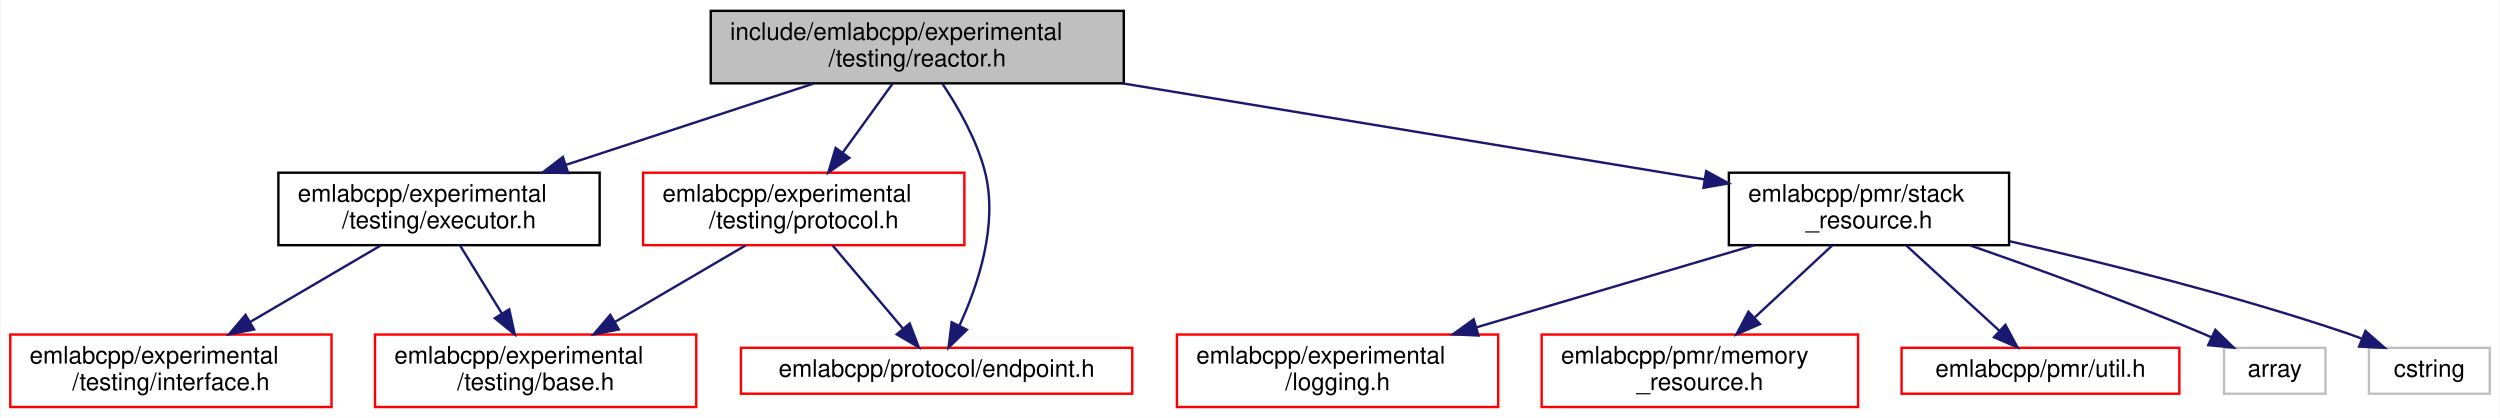
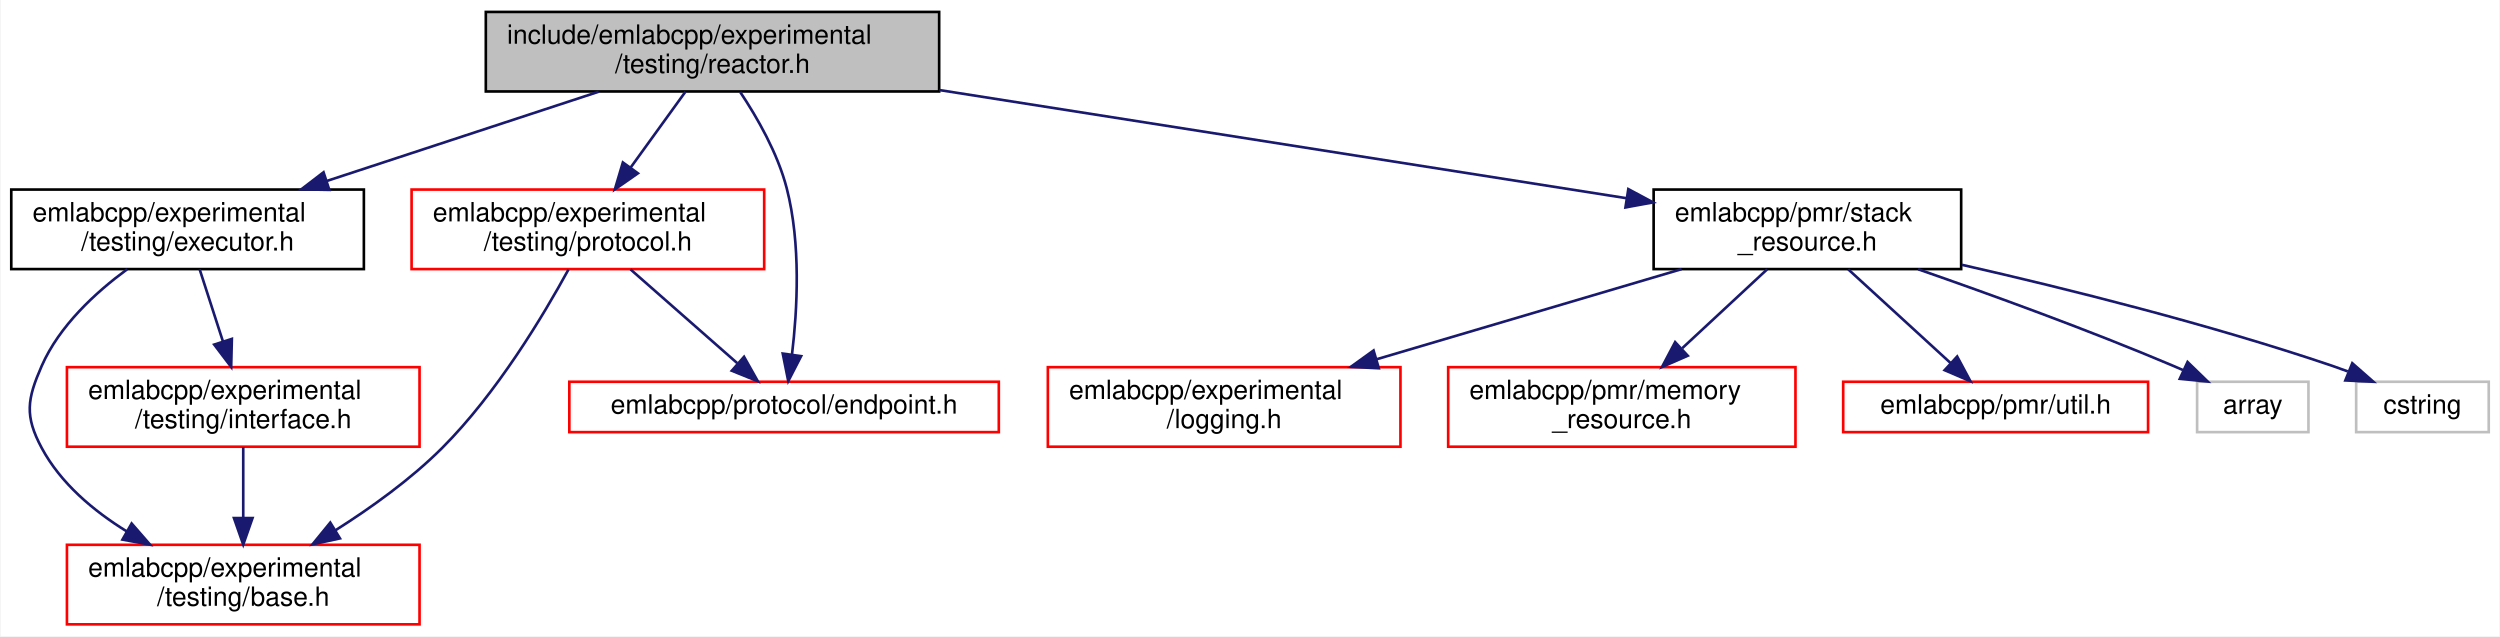
- <svg xmlns="http://www.w3.org/2000/svg" xmlns:xlink="http://www.w3.org/1999/xlink" width="1035pt" height="173pt" viewBox="0.00 0.00 1034.50 173.00">
-   <g id="graph0" class="graph" transform="scale(1 1) rotate(0) translate(4 169)">
-     <polygon fill="white" stroke="transparent" points="-4,4 -4,-169 1030.5,-169 1030.5,4 -4,4" />
+ <svg xmlns="http://www.w3.org/2000/svg" xmlns:xlink="http://www.w3.org/1999/xlink" width="943pt" height="240pt" viewBox="0.00 0.00 942.50 240.00">
+   <g id="graph0" class="graph" transform="scale(1 1) rotate(0) translate(4 236)">
+     <polygon fill="white" stroke="transparent" points="-4,4 -4,-236 938.5,-236 938.5,4 -4,4" />
    <g id="node1" class="node">
      <g id="a_node1">
        <a xlink:title=" ">
-           <polygon fill="#bfbfbf" stroke="black" points="290,-134.5 290,-164.5 461,-164.5 461,-134.5 290,-134.5" />
-           <text text-anchor="start" x="298" y="-152.5" font-family="Helvetica,sans-Serif" font-size="10.00">include/emlabcpp/experimental</text>
-           <text text-anchor="middle" x="375.5" y="-141.5" font-family="Helvetica,sans-Serif" font-size="10.00">/testing/reactor.h</text>
+           <polygon fill="#bfbfbf" stroke="black" points="179,-201.5 179,-231.5 350,-231.5 350,-201.5 179,-201.5" />
+           <text text-anchor="start" x="187" y="-219.5" font-family="Helvetica,sans-Serif" font-size="10.00">include/emlabcpp/experimental</text>
+           <text text-anchor="middle" x="264.5" y="-208.5" font-family="Helvetica,sans-Serif" font-size="10.00">/testing/reactor.h</text>
        </a>
      </g>
    </g>
    <g id="node2" class="node">
      <g id="a_node2">
        <a xlink:href="executor_8h.html" target="_top" xlink:title=" ">
-           <polygon fill="white" stroke="black" points="111,-67.5 111,-97.5 244,-97.5 244,-67.5 111,-67.5" />
-           <text text-anchor="start" x="119" y="-85.5" font-family="Helvetica,sans-Serif" font-size="10.00">emlabcpp/experimental</text>
-           <text text-anchor="middle" x="177.5" y="-74.5" font-family="Helvetica,sans-Serif" font-size="10.00">/testing/executor.h</text>
+           <polygon fill="white" stroke="black" points="0,-134.5 0,-164.5 133,-164.5 133,-134.5 0,-134.5" />
+           <text text-anchor="start" x="8" y="-152.5" font-family="Helvetica,sans-Serif" font-size="10.00">emlabcpp/experimental</text>
+           <text text-anchor="middle" x="66.5" y="-141.5" font-family="Helvetica,sans-Serif" font-size="10.00">/testing/executor.h</text>
        </a>
      </g>
    </g>
    <g id="edge1" class="edge">
-       <path fill="none" stroke="midnightblue" d="M332.54,-134.4C302.44,-124.52 262.04,-111.25 230.02,-100.74" />
-       <polygon fill="midnightblue" stroke="midnightblue" points="230.97,-97.37 220.38,-97.58 228.79,-104.02 230.97,-97.37" />
+       <path fill="none" stroke="midnightblue" d="M221.54,-201.4C191.44,-191.52 151.04,-178.25 119.02,-167.74" />
+       <polygon fill="midnightblue" stroke="midnightblue" points="119.97,-164.37 109.38,-164.58 117.79,-171.02 119.97,-164.37" />
    </g>
    <g id="node5" class="node">
      <g id="a_node5">
        <a xlink:href="experimental_2testing_2protocol_8h.html" target="_top" xlink:title=" ">
-           <polygon fill="white" stroke="red" points="262,-67.5 262,-97.5 395,-97.5 395,-67.5 262,-67.5" />
-           <text text-anchor="start" x="270" y="-85.5" font-family="Helvetica,sans-Serif" font-size="10.00">emlabcpp/experimental</text>
-           <text text-anchor="middle" x="328.5" y="-74.5" font-family="Helvetica,sans-Serif" font-size="10.00">/testing/protocol.h</text>
+           <polygon fill="white" stroke="red" points="151,-134.5 151,-164.5 284,-164.5 284,-134.5 151,-134.5" />
+           <text text-anchor="start" x="159" y="-152.5" font-family="Helvetica,sans-Serif" font-size="10.00">emlabcpp/experimental</text>
+           <text text-anchor="middle" x="217.5" y="-141.5" font-family="Helvetica,sans-Serif" font-size="10.00">/testing/protocol.h</text>
        </a>
      </g>
    </g>
-     <g id="edge4" class="edge">
-       <path fill="none" stroke="midnightblue" d="M365.3,-134.4C359.27,-126.05 351.48,-115.29 344.63,-105.81" />
-       <polygon fill="midnightblue" stroke="midnightblue" points="347.37,-103.63 338.68,-97.58 341.7,-107.73 347.37,-103.63" />
+     <g id="edge5" class="edge">
+       <path fill="none" stroke="midnightblue" d="M254.3,-201.4C248.27,-193.05 240.48,-182.29 233.63,-172.81" />
+       <polygon fill="midnightblue" stroke="midnightblue" points="236.37,-170.63 227.68,-164.58 230.7,-174.73 236.37,-170.63" />
    </g>
    <g id="node6" class="node">
      <g id="a_node6">
        <a xlink:href="endpoint_8h.html" target="_top" xlink:title=" ">
-           <polygon fill="white" stroke="red" points="302.5,-6 302.5,-25 464.5,-25 464.5,-6 302.5,-6" />
-           <text text-anchor="middle" x="383.5" y="-13" font-family="Helvetica,sans-Serif" font-size="10.00">emlabcpp/protocol/endpoint.h</text>
+           <polygon fill="white" stroke="red" points="210.5,-73 210.5,-92 372.5,-92 372.5,-73 210.5,-73" />
+           <text text-anchor="middle" x="291.5" y="-80" font-family="Helvetica,sans-Serif" font-size="10.00">emlabcpp/protocol/endpoint.h</text>
+         </a>
+       </g>
+     </g>
+     <g id="edge14" class="edge">
+       <path fill="none" stroke="midnightblue" d="M274.94,-201.31C281.4,-191.63 289.09,-178.2 292.5,-165 297.91,-144.07 296.51,-119.1 294.5,-102.37" />
+       <polygon fill="midnightblue" stroke="midnightblue" points="297.93,-101.66 293.08,-92.24 291,-102.63 297.93,-101.66" />
+     </g>
+     <g id="node7" class="node">
+       <g id="a_node7">
+         <a xlink:href="stack__resource_8h.html" target="_top" xlink:title=" ">
+           <polygon fill="white" stroke="black" points="619.5,-134.5 619.5,-164.5 735.5,-164.5 735.5,-134.5 619.5,-134.5" />
+           <text text-anchor="start" x="627.5" y="-152.5" font-family="Helvetica,sans-Serif" font-size="10.00">emlabcpp/pmr/stack</text>
+           <text text-anchor="middle" x="677.5" y="-141.5" font-family="Helvetica,sans-Serif" font-size="10.00">_resource.h</text>
+         </a>
+       </g>
+     </g>
+     <g id="edge8" class="edge">
+       <path fill="none" stroke="midnightblue" d="M350.07,-202.03C426.87,-189.95 538.1,-172.44 609.11,-161.26" />
+       <polygon fill="midnightblue" stroke="midnightblue" points="609.95,-164.67 619.29,-159.66 608.87,-157.76 609.95,-164.67" />
+     </g>
+     <g id="node3" class="node">
+       <g id="a_node3">
+         <a xlink:href="experimental_2testing_2base_8h.html" target="_top" xlink:title=" ">
+           <polygon fill="white" stroke="red" points="21,-0.5 21,-30.5 154,-30.5 154,-0.5 21,-0.5" />
+           <text text-anchor="start" x="29" y="-18.5" font-family="Helvetica,sans-Serif" font-size="10.00">emlabcpp/experimental</text>
+           <text text-anchor="middle" x="87.5" y="-7.5" font-family="Helvetica,sans-Serif" font-size="10.00">/testing/base.h</text>
+         </a>
+       </g>
+     </g>
+     <g id="edge2" class="edge">
+       <path fill="none" stroke="midnightblue" d="M43.72,-134.44C31.71,-125.62 18.12,-113.07 11.5,-98 5.96,-85.39 4.99,-79.14 11.5,-67 18.62,-53.73 30.93,-43.35 43.59,-35.54" />
+       <polygon fill="midnightblue" stroke="midnightblue" points="45.4,-38.54 52.36,-30.55 41.94,-32.46 45.4,-38.54" />
+     </g>
+     <g id="node4" class="node">
+       <g id="a_node4">
+         <a xlink:href="interface_8h.html" target="_top" xlink:title=" ">
+           <polygon fill="white" stroke="red" points="21,-67.5 21,-97.5 154,-97.5 154,-67.5 21,-67.5" />
+           <text text-anchor="start" x="29" y="-85.5" font-family="Helvetica,sans-Serif" font-size="10.00">emlabcpp/experimental</text>
+           <text text-anchor="middle" x="87.5" y="-74.5" font-family="Helvetica,sans-Serif" font-size="10.00">/testing/interface.h</text>
+         </a>
+       </g>
+     </g>
+     <g id="edge3" class="edge">
+       <path fill="none" stroke="midnightblue" d="M71.06,-134.4C73.62,-126.47 76.88,-116.38 79.82,-107.27" />
+       <polygon fill="midnightblue" stroke="midnightblue" points="83.21,-108.17 82.95,-97.58 76.55,-106.02 83.21,-108.17" />
+     </g>
+     <g id="edge4" class="edge">
+       <path fill="none" stroke="midnightblue" d="M87.5,-67.4C87.5,-59.64 87.5,-49.81 87.5,-40.86" />
+       <polygon fill="midnightblue" stroke="midnightblue" points="91,-40.58 87.5,-30.58 84,-40.58 91,-40.58" />
+     </g>
+     <g id="edge6" class="edge">
+       <path fill="none" stroke="midnightblue" d="M210.17,-134.33C200.75,-117.06 183.15,-87.63 162.5,-67 150.66,-55.17 135.67,-44.43 122.21,-35.93" />
+       <polygon fill="midnightblue" stroke="midnightblue" points="123.98,-32.92 113.63,-30.68 120.33,-38.88 123.98,-32.92" />
+     </g>
+     <g id="edge7" class="edge">
+       <path fill="none" stroke="midnightblue" d="M233.56,-134.4C245.44,-123.96 261.61,-109.75 273.86,-99" />
+       <polygon fill="midnightblue" stroke="midnightblue" points="276.4,-101.42 281.6,-92.19 271.78,-96.16 276.4,-101.42" />
+     </g>
+     <g id="node8" class="node">
+       <g id="a_node8">
+         <a xlink:href="logging_8h.html" target="_top" xlink:title=" ">
+           <polygon fill="white" stroke="red" points="391,-67.5 391,-97.5 524,-97.5 524,-67.5 391,-67.5" />
+           <text text-anchor="start" x="399" y="-85.5" font-family="Helvetica,sans-Serif" font-size="10.00">emlabcpp/experimental</text>
+           <text text-anchor="middle" x="457.5" y="-74.5" font-family="Helvetica,sans-Serif" font-size="10.00">/logging.h</text>
+         </a>
+       </g>
+     </g>
+     <g id="edge9" class="edge">
+       <path fill="none" stroke="midnightblue" d="M630.03,-134.48C596.32,-124.51 550.87,-111.09 515.08,-100.51" />
+       <polygon fill="midnightblue" stroke="midnightblue" points="515.84,-97.09 505.26,-97.61 513.86,-103.8 515.84,-97.09" />
+     </g>
+     <g id="node9" class="node">
+       <g id="a_node9">
+         <a xlink:href="memory__resource_8h.html" target="_top" xlink:title=" ">
+           <polygon fill="white" stroke="red" points="542,-67.5 542,-97.5 673,-97.5 673,-67.5 542,-67.5" />
+           <text text-anchor="start" x="550" y="-85.5" font-family="Helvetica,sans-Serif" font-size="10.00">emlabcpp/pmr/memory</text>
+           <text text-anchor="middle" x="607.5" y="-74.5" font-family="Helvetica,sans-Serif" font-size="10.00">_resource.h</text>
+         </a>
+       </g>
+     </g>
+     <g id="edge10" class="edge">
+       <path fill="none" stroke="midnightblue" d="M662.31,-134.4C652.95,-125.71 640.78,-114.4 630.29,-104.66" />
+       <polygon fill="midnightblue" stroke="midnightblue" points="632.37,-101.82 622.66,-97.58 627.61,-106.95 632.37,-101.82" />
+     </g>
+     <g id="node10" class="node">
+       <g id="a_node10">
+         <a xlink:href="pmr_2util_8h.html" target="_top" xlink:title=" ">
+           <polygon fill="white" stroke="red" points="691,-73 691,-92 806,-92 806,-73 691,-73" />
+           <text text-anchor="middle" x="748.5" y="-80" font-family="Helvetica,sans-Serif" font-size="10.00">emlabcpp/pmr/util.h</text>
+         </a>
+       </g>
+     </g>
+     <g id="edge11" class="edge">
+       <path fill="none" stroke="midnightblue" d="M692.91,-134.4C704.31,-123.96 719.83,-109.75 731.57,-99" />
+       <polygon fill="midnightblue" stroke="midnightblue" points="733.99,-101.53 739,-92.19 729.26,-96.37 733.99,-101.53" />
+     </g>
+     <g id="node11" class="node">
+       <g id="a_node11">
+         <a xlink:title=" ">
+           <polygon fill="white" stroke="#bfbfbf" points="824.5,-73 824.5,-92 866.5,-92 866.5,-73 824.5,-73" />
+           <text text-anchor="middle" x="845.5" y="-80" font-family="Helvetica,sans-Serif" font-size="10.00">array</text>
+         </a>
+       </g>
+     </g>
+     <g id="edge12" class="edge">
+       <path fill="none" stroke="midnightblue" d="M719.28,-134.43C746.87,-124.84 783.67,-111.48 815.5,-98 816.7,-97.49 817.92,-96.96 819.15,-96.42" />
+       <polygon fill="midnightblue" stroke="midnightblue" points="820.9,-99.46 828.5,-92.08 817.96,-93.11 820.9,-99.46" />
+     </g>
+     <g id="node12" class="node">
+       <g id="a_node12">
+         <a xlink:title=" ">
+           <polygon fill="white" stroke="#bfbfbf" points="884.5,-73 884.5,-92 934.5,-92 934.5,-73 884.5,-73" />
+           <text text-anchor="middle" x="909.5" y="-80" font-family="Helvetica,sans-Serif" font-size="10.00">cstring</text>
        </a>
      </g>
    </g>
    <g id="edge13" class="edge">
-       <path fill="none" stroke="midnightblue" d="M385.94,-134.31C392.4,-124.63 400.09,-111.2 403.5,-98 409.18,-76.04 400.55,-50.65 392.92,-34.12" />
-       <polygon fill="midnightblue" stroke="midnightblue" points="396.02,-32.48 388.44,-25.08 389.75,-35.6 396.02,-32.48" />
-     </g>
-     <g id="node7" class="node">
-       <g id="a_node7">
-         <a xlink:href="stack__resource_8h.html" target="_top" xlink:title=" ">
-           <polygon fill="white" stroke="black" points="711.5,-67.5 711.5,-97.5 827.5,-97.5 827.5,-67.5 711.5,-67.5" />
-           <text text-anchor="start" x="719.5" y="-85.5" font-family="Helvetica,sans-Serif" font-size="10.00">emlabcpp/pmr/stack</text>
-           <text text-anchor="middle" x="769.5" y="-74.5" font-family="Helvetica,sans-Serif" font-size="10.00">_resource.h</text>
-         </a>
-       </g>
-     </g>
-     <g id="edge7" class="edge">
-       <path fill="none" stroke="midnightblue" d="M460.51,-134.48C532.59,-122.58 634.63,-105.75 701.42,-94.73" />
-       <polygon fill="midnightblue" stroke="midnightblue" points="702.12,-98.16 711.42,-93.08 700.98,-91.26 702.12,-98.16" />
-     </g>
-     <g id="node3" class="node">
-       <g id="a_node3">
-         <a xlink:href="experimental_2testing_2base_8h.html" target="_top" xlink:title=" ">
-           <polygon fill="white" stroke="red" points="151,-0.5 151,-30.5 284,-30.5 284,-0.5 151,-0.5" />
-           <text text-anchor="start" x="159" y="-18.5" font-family="Helvetica,sans-Serif" font-size="10.00">emlabcpp/experimental</text>
-           <text text-anchor="middle" x="217.5" y="-7.5" font-family="Helvetica,sans-Serif" font-size="10.00">/testing/base.h</text>
-         </a>
-       </g>
-     </g>
-     <g id="edge2" class="edge">
-       <path fill="none" stroke="midnightblue" d="M186.18,-67.4C191.26,-59.13 197.8,-48.51 203.59,-39.1" />
-       <polygon fill="midnightblue" stroke="midnightblue" points="206.58,-40.93 208.84,-30.58 200.62,-37.26 206.58,-40.93" />
-     </g>
-     <g id="node4" class="node">
-       <g id="a_node4">
-         <a xlink:href="interface_8h.html" target="_top" xlink:title=" ">
-           <polygon fill="white" stroke="red" points="0,-0.5 0,-30.5 133,-30.5 133,-0.5 0,-0.5" />
-           <text text-anchor="start" x="8" y="-18.5" font-family="Helvetica,sans-Serif" font-size="10.00">emlabcpp/experimental</text>
-           <text text-anchor="middle" x="66.5" y="-7.5" font-family="Helvetica,sans-Serif" font-size="10.00">/testing/interface.h</text>
-         </a>
-       </g>
-     </g>
-     <g id="edge3" class="edge">
-       <path fill="none" stroke="midnightblue" d="M153.41,-67.4C137.56,-58.11 116.61,-45.84 99.24,-35.67" />
-       <polygon fill="midnightblue" stroke="midnightblue" points="100.94,-32.61 90.54,-30.58 97.4,-38.65 100.94,-32.61" />
-     </g>
-     <g id="edge5" class="edge">
-       <path fill="none" stroke="midnightblue" d="M304.41,-67.4C288.56,-58.11 267.61,-45.84 250.24,-35.67" />
-       <polygon fill="midnightblue" stroke="midnightblue" points="251.94,-32.61 241.54,-30.58 248.4,-38.65 251.94,-32.61" />
-     </g>
-     <g id="edge6" class="edge">
-       <path fill="none" stroke="midnightblue" d="M340.43,-67.4C349.01,-57.26 360.6,-43.57 369.59,-32.94" />
-       <polygon fill="midnightblue" stroke="midnightblue" points="372.36,-35.09 376.14,-25.19 367.01,-30.57 372.36,-35.09" />
-     </g>
-     <g id="node8" class="node">
-       <g id="a_node8">
-         <a xlink:href="logging_8h.html" target="_top" xlink:title=" ">
-           <polygon fill="white" stroke="red" points="483,-0.5 483,-30.5 616,-30.5 616,-0.5 483,-0.5" />
-           <text text-anchor="start" x="491" y="-18.5" font-family="Helvetica,sans-Serif" font-size="10.00">emlabcpp/experimental</text>
-           <text text-anchor="middle" x="549.5" y="-7.5" font-family="Helvetica,sans-Serif" font-size="10.00">/logging.h</text>
-         </a>
-       </g>
-     </g>
-     <g id="edge8" class="edge">
-       <path fill="none" stroke="midnightblue" d="M722.03,-67.48C688.32,-57.51 642.87,-44.09 607.08,-33.51" />
-       <polygon fill="midnightblue" stroke="midnightblue" points="607.84,-30.09 597.26,-30.61 605.86,-36.8 607.84,-30.09" />
-     </g>
-     <g id="node9" class="node">
-       <g id="a_node9">
-         <a xlink:href="memory__resource_8h.html" target="_top" xlink:title=" ">
-           <polygon fill="white" stroke="red" points="634,-0.5 634,-30.5 765,-30.5 765,-0.5 634,-0.5" />
-           <text text-anchor="start" x="642" y="-18.5" font-family="Helvetica,sans-Serif" font-size="10.00">emlabcpp/pmr/memory</text>
-           <text text-anchor="middle" x="699.5" y="-7.5" font-family="Helvetica,sans-Serif" font-size="10.00">_resource.h</text>
-         </a>
-       </g>
-     </g>
-     <g id="edge9" class="edge">
-       <path fill="none" stroke="midnightblue" d="M754.31,-67.4C744.95,-58.71 732.78,-47.4 722.29,-37.66" />
-       <polygon fill="midnightblue" stroke="midnightblue" points="724.37,-34.82 714.66,-30.58 719.61,-39.95 724.37,-34.82" />
-     </g>
-     <g id="node10" class="node">
-       <g id="a_node10">
-         <a xlink:href="pmr_2util_8h.html" target="_top" xlink:title=" ">
-           <polygon fill="white" stroke="red" points="783,-6 783,-25 898,-25 898,-6 783,-6" />
-           <text text-anchor="middle" x="840.5" y="-13" font-family="Helvetica,sans-Serif" font-size="10.00">emlabcpp/pmr/util.h</text>
-         </a>
-       </g>
-     </g>
-     <g id="edge10" class="edge">
-       <path fill="none" stroke="midnightblue" d="M784.91,-67.4C796.31,-56.96 811.83,-42.75 823.57,-32" />
-       <polygon fill="midnightblue" stroke="midnightblue" points="825.99,-34.53 831,-25.19 821.26,-29.37 825.99,-34.53" />
-     </g>
-     <g id="node11" class="node">
-       <g id="a_node11">
-         <a xlink:title=" ">
-           <polygon fill="white" stroke="#bfbfbf" points="916.5,-6 916.5,-25 958.5,-25 958.5,-6 916.5,-6" />
-           <text text-anchor="middle" x="937.5" y="-13" font-family="Helvetica,sans-Serif" font-size="10.00">array</text>
-         </a>
-       </g>
-     </g>
-     <g id="edge11" class="edge">
-       <path fill="none" stroke="midnightblue" d="M811.28,-67.43C838.87,-57.84 875.67,-44.48 907.5,-31 908.7,-30.49 909.92,-29.96 911.15,-29.42" />
-       <polygon fill="midnightblue" stroke="midnightblue" points="912.9,-32.46 920.5,-25.08 909.96,-26.11 912.9,-32.46" />
-     </g>
-     <g id="node12" class="node">
-       <g id="a_node12">
-         <a xlink:title=" ">
-           <polygon fill="white" stroke="#bfbfbf" points="976.5,-6 976.5,-25 1026.5,-25 1026.5,-6 976.5,-6" />
-           <text text-anchor="middle" x="1001.5" y="-13" font-family="Helvetica,sans-Serif" font-size="10.00">cstring</text>
-         </a>
-       </g>
-     </g>
-     <g id="edge12" class="edge">
-       <path fill="none" stroke="midnightblue" d="M827.8,-69.11C867.61,-60.05 921.3,-46.64 967.5,-31 969.41,-30.35 971.37,-29.64 973.34,-28.9" />
-       <polygon fill="midnightblue" stroke="midnightblue" points="975.03,-31.99 982.99,-25 972.41,-25.5 975.03,-31.99" />
+       <path fill="none" stroke="midnightblue" d="M735.8,-136.11C775.61,-127.05 829.3,-113.64 875.5,-98 877.41,-97.35 879.37,-96.64 881.34,-95.9" />
+       <polygon fill="midnightblue" stroke="midnightblue" points="883.03,-98.99 890.99,-92 880.41,-92.5 883.03,-98.99" />
    </g>
  </g>
</svg>
